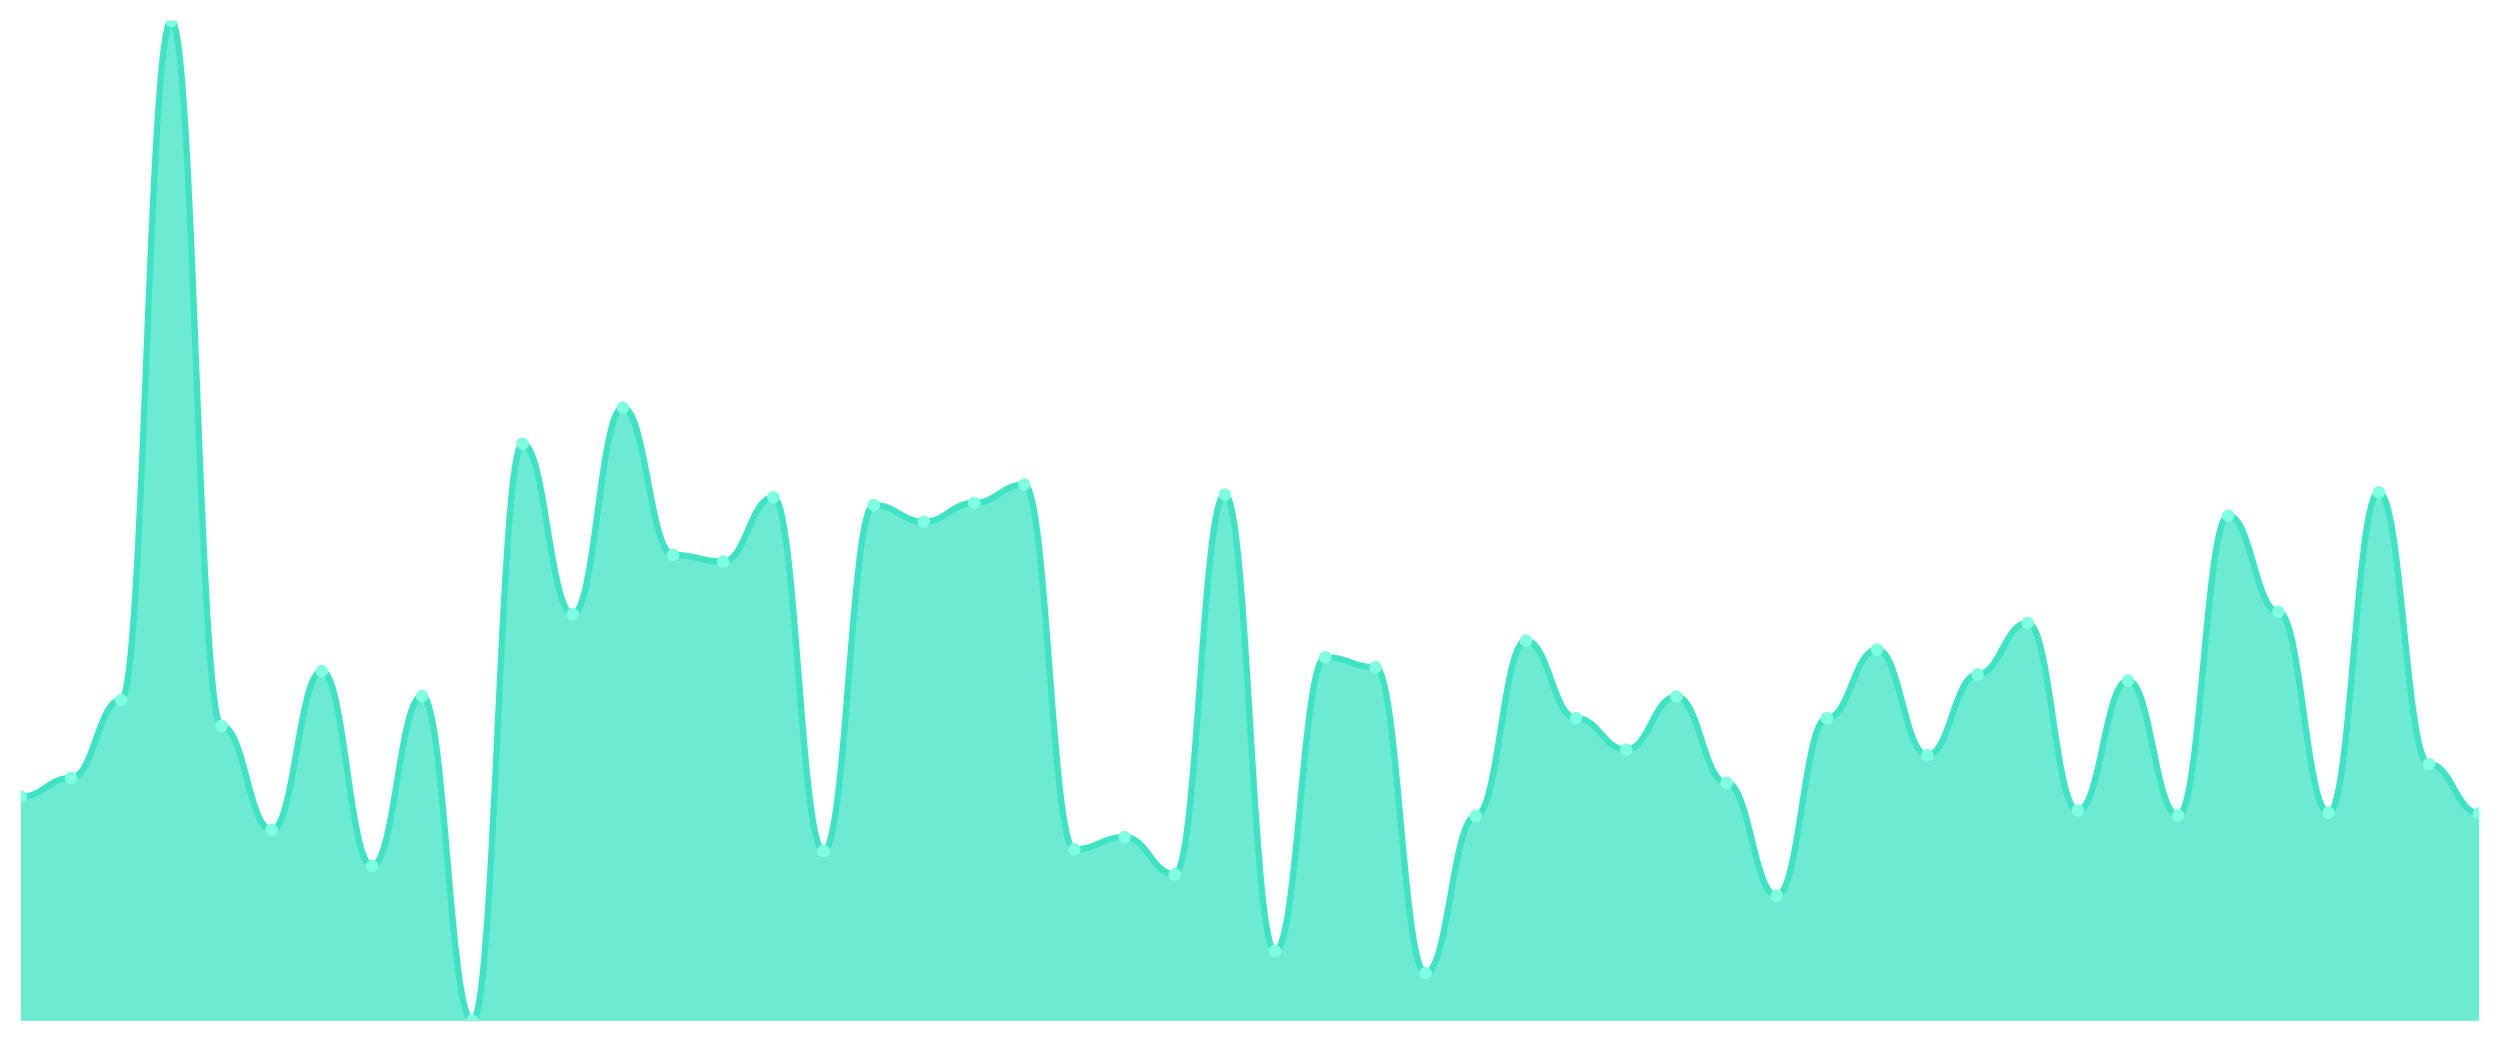
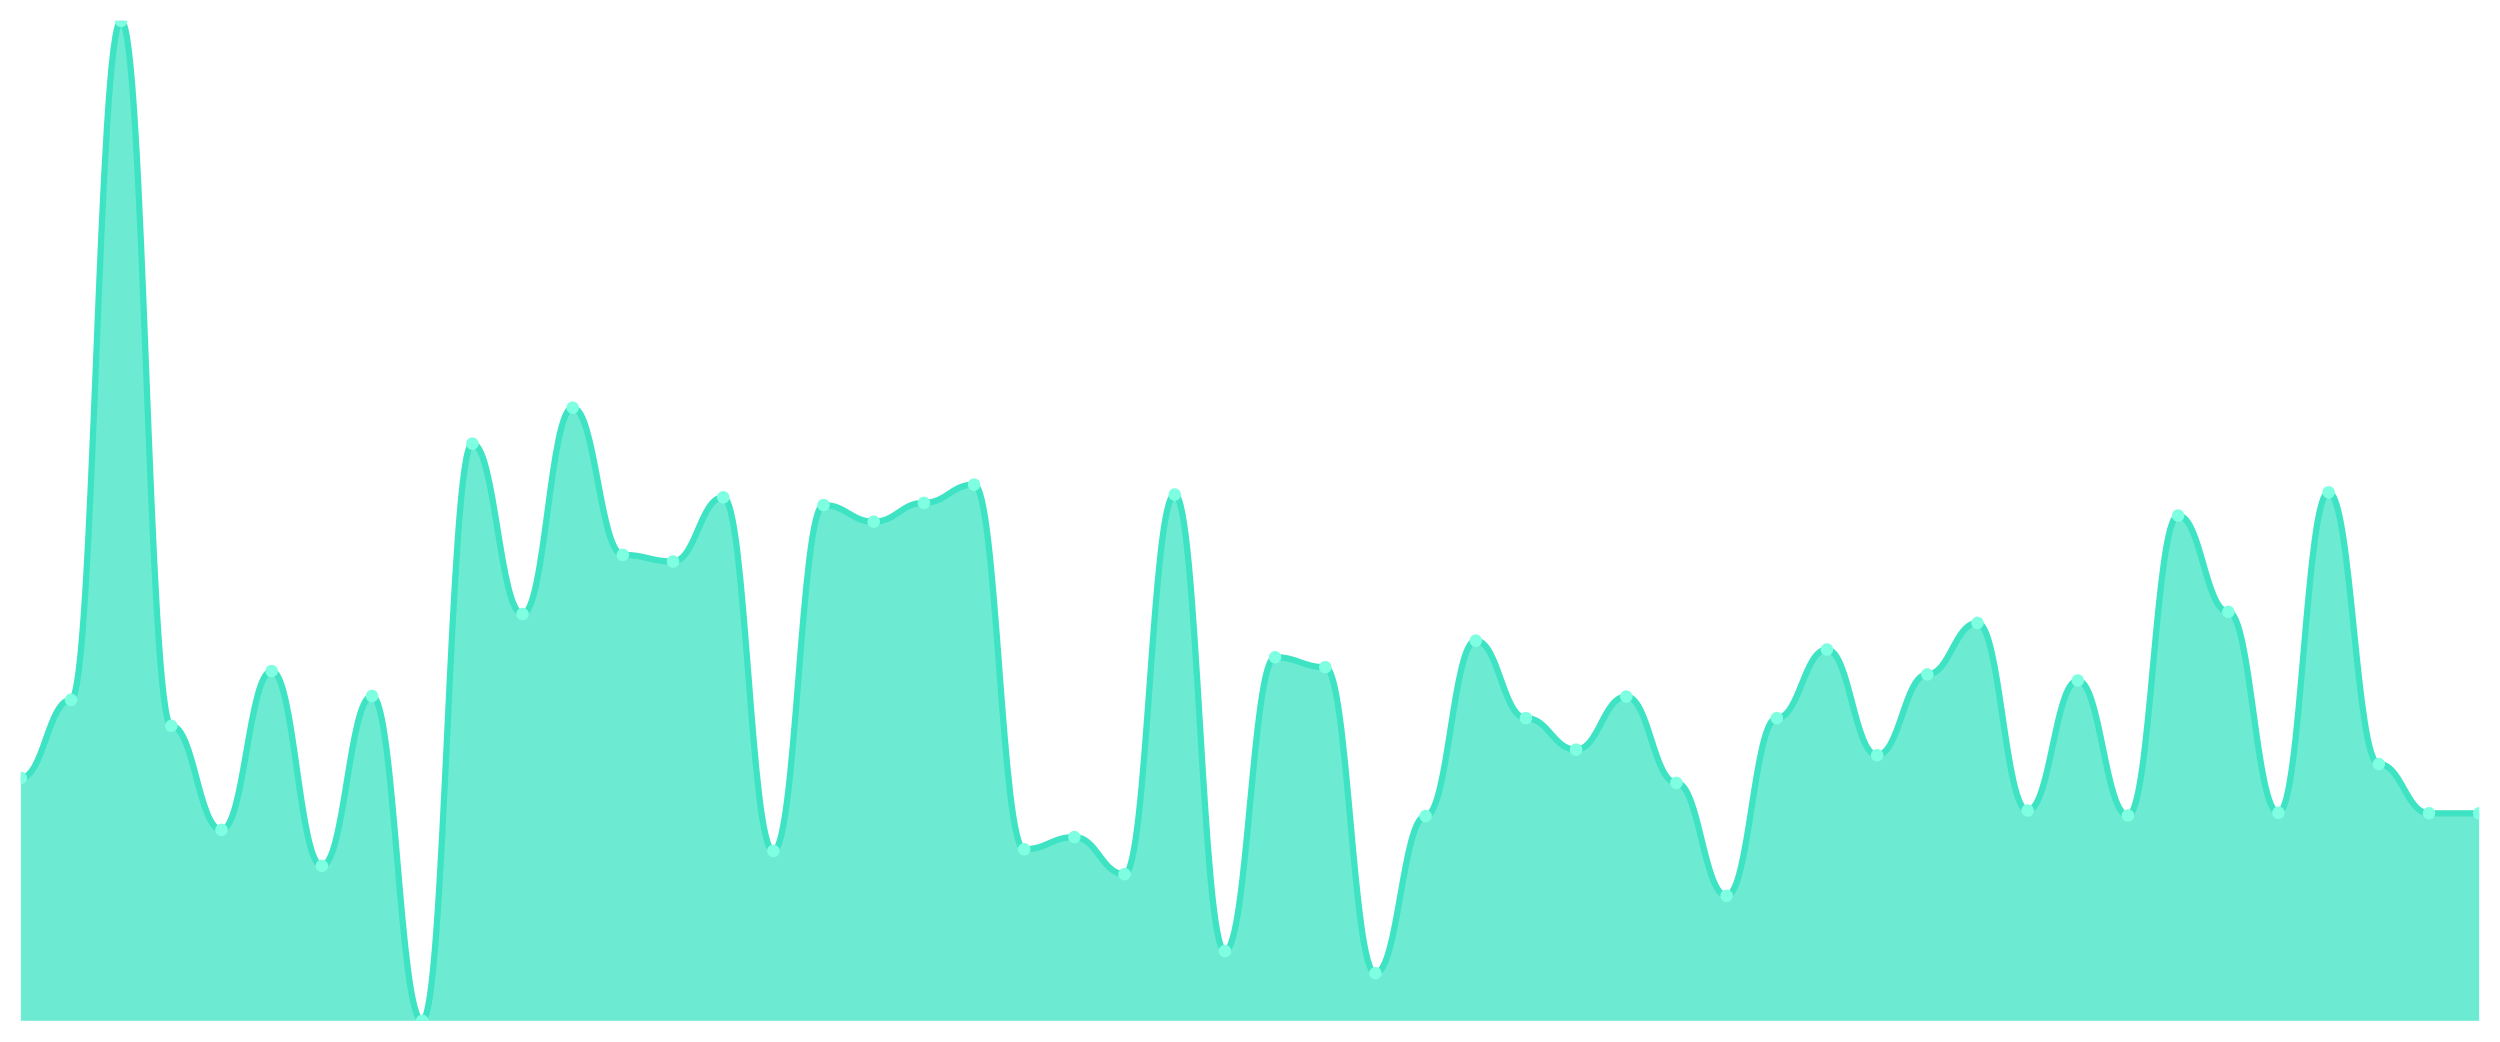
<svg xmlns="http://www.w3.org/2000/svg" viewBox="0 0 1200 500" width="1200" height="500">
  <defs>
    <clipPath id="c">
      <rect x="10" y="10" width="1180" height="480" />
    </clipPath>
  </defs>
  <rect width="1200" height="500" fill="none" />
  <g clip-path="url(#c)">
-     <path d="M 10,490 L 10,382.418 C 20.837,382.418 23.245,373.387 34.082,373.387 C 44.918,373.387 47.327,335.932 58.163,335.932 C 69,335.932 71.408,10 82.245,10 C 93.082,10 95.49,348.417 106.327,348.417 C 117.163,348.417 119.571,398.356 130.408,398.356 C 141.245,398.356 143.653,322.12 154.49,322.12 C 165.327,322.12 167.735,415.623 178.571,415.623 C 189.408,415.623 191.816,334.073 202.653,334.073 C 213.49,334.073 215.898,490 226.735,490 C 237.571,490 239.98,212.944 250.816,212.944 C 261.653,212.944 264.061,294.759 274.898,294.759 C 285.735,294.759 288.143,195.678 298.98,195.678 C 309.816,195.678 312.224,266.336 323.061,266.336 C 333.898,266.336 336.306,269.524 347.143,269.524 C 357.98,269.524 360.388,238.711 371.224,238.711 C 382.061,238.711 384.469,408.45 395.306,408.45 C 406.143,408.45 408.551,242.429 419.388,242.429 C 430.224,242.429 432.633,250.398 443.469,250.398 C 454.306,250.398 456.714,241.367 467.551,241.367 C 478.388,241.367 480.796,232.601 491.633,232.601 C 502.469,232.601 504.878,407.654 515.714,407.654 C 526.551,407.654 528.959,401.81 539.796,401.81 C 550.633,401.81 553.041,419.607 563.878,419.607 C 574.714,419.607 577.122,237.382 587.959,237.382 C 598.796,237.382 601.204,456.53 612.041,456.53 C 622.878,456.53 625.286,315.479 636.122,315.479 C 646.959,315.479 649.367,320.26 660.204,320.26 C 671.041,320.26 673.449,467.156 684.286,467.156 C 695.122,467.156 697.531,391.716 708.367,391.716 C 719.204,391.716 721.612,307.51 732.449,307.51 C 743.286,307.51 745.694,344.698 756.531,344.698 C 767.367,344.698 769.776,359.84 780.612,359.84 C 791.449,359.84 793.857,334.339 804.694,334.339 C 815.531,334.339 817.939,375.778 828.776,375.778 C 839.612,375.778 842.02,429.967 852.857,429.967 C 863.694,429.967 866.102,344.698 876.939,344.698 C 887.776,344.698 890.184,311.76 901.02,311.76 C 911.857,311.76 914.265,362.496 925.102,362.496 C 935.939,362.496 938.347,323.713 949.184,323.713 C 960.02,323.713 962.429,299.009 973.265,299.009 C 984.102,299.009 986.51,389.059 997.347,389.059 C 1008.184,389.059 1010.592,326.635 1021.429,326.635 C 1032.265,326.635 1034.673,391.45 1045.51,391.45 C 1056.347,391.45 1058.755,247.476 1069.592,247.476 C 1080.429,247.476 1082.837,293.697 1093.673,293.697 C 1104.51,293.697 1106.918,390.122 1117.755,390.122 C 1128.592,390.122 1131,236.32 1141.837,236.32 C 1152.673,236.32 1155.082,366.746 1165.918,366.746 C 1176.755,366.746 1179.163,390.387 1190,390.387 L 1190,490 Z" fill="rgba(61,227,195,0.75)" />
-     <path d="M 10,382.418 C 20.837,382.418 23.245,373.387 34.082,373.387 C 44.918,373.387 47.327,335.932 58.163,335.932 C 69,335.932 71.408,10 82.245,10 C 93.082,10 95.49,348.417 106.327,348.417 C 117.163,348.417 119.571,398.356 130.408,398.356 C 141.245,398.356 143.653,322.12 154.49,322.12 C 165.327,322.12 167.735,415.623 178.571,415.623 C 189.408,415.623 191.816,334.073 202.653,334.073 C 213.49,334.073 215.898,490 226.735,490 C 237.571,490 239.98,212.944 250.816,212.944 C 261.653,212.944 264.061,294.759 274.898,294.759 C 285.735,294.759 288.143,195.678 298.98,195.678 C 309.816,195.678 312.224,266.336 323.061,266.336 C 333.898,266.336 336.306,269.524 347.143,269.524 C 357.98,269.524 360.388,238.711 371.224,238.711 C 382.061,238.711 384.469,408.45 395.306,408.45 C 406.143,408.45 408.551,242.429 419.388,242.429 C 430.224,242.429 432.633,250.398 443.469,250.398 C 454.306,250.398 456.714,241.367 467.551,241.367 C 478.388,241.367 480.796,232.601 491.633,232.601 C 502.469,232.601 504.878,407.654 515.714,407.654 C 526.551,407.654 528.959,401.81 539.796,401.81 C 550.633,401.81 553.041,419.607 563.878,419.607 C 574.714,419.607 577.122,237.382 587.959,237.382 C 598.796,237.382 601.204,456.53 612.041,456.53 C 622.878,456.53 625.286,315.479 636.122,315.479 C 646.959,315.479 649.367,320.26 660.204,320.26 C 671.041,320.26 673.449,467.156 684.286,467.156 C 695.122,467.156 697.531,391.716 708.367,391.716 C 719.204,391.716 721.612,307.51 732.449,307.51 C 743.286,307.51 745.694,344.698 756.531,344.698 C 767.367,344.698 769.776,359.84 780.612,359.84 C 791.449,359.84 793.857,334.339 804.694,334.339 C 815.531,334.339 817.939,375.778 828.776,375.778 C 839.612,375.778 842.02,429.967 852.857,429.967 C 863.694,429.967 866.102,344.698 876.939,344.698 C 887.776,344.698 890.184,311.76 901.02,311.76 C 911.857,311.76 914.265,362.496 925.102,362.496 C 935.939,362.496 938.347,323.713 949.184,323.713 C 960.02,323.713 962.429,299.009 973.265,299.009 C 984.102,299.009 986.51,389.059 997.347,389.059 C 1008.184,389.059 1010.592,326.635 1021.429,326.635 C 1032.265,326.635 1034.673,391.45 1045.51,391.45 C 1056.347,391.45 1058.755,247.476 1069.592,247.476 C 1080.429,247.476 1082.837,293.697 1093.673,293.697 C 1104.51,293.697 1106.918,390.122 1117.755,390.122 C 1128.592,390.122 1131,236.32 1141.837,236.32 C 1152.673,236.32 1155.082,366.746 1165.918,366.746 C 1176.755,366.746 1179.163,390.387 1190,390.387" fill="none" stroke="#3de3c3" stroke-width="3" stroke-linecap="round" stroke-linejoin="round" />
-     <circle cx="10" cy="382.418" r="3" fill="#7fffe1" />
-     <circle cx="34.082" cy="373.387" r="3" fill="#7fffe1" />
-     <circle cx="58.163" cy="335.932" r="3" fill="#7fffe1" />
-     <circle cx="82.245" cy="10" r="3" fill="#7fffe1" />
-     <circle cx="106.327" cy="348.417" r="3" fill="#7fffe1" />
-     <circle cx="130.408" cy="398.356" r="3" fill="#7fffe1" />
-     <circle cx="154.49" cy="322.12" r="3" fill="#7fffe1" />
-     <circle cx="178.571" cy="415.623" r="3" fill="#7fffe1" />
-     <circle cx="202.653" cy="334.073" r="3" fill="#7fffe1" />
-     <circle cx="226.735" cy="490" r="3" fill="#7fffe1" />
-     <circle cx="250.816" cy="212.944" r="3" fill="#7fffe1" />
-     <circle cx="274.898" cy="294.759" r="3" fill="#7fffe1" />
-     <circle cx="298.98" cy="195.678" r="3" fill="#7fffe1" />
-     <circle cx="323.061" cy="266.336" r="3" fill="#7fffe1" />
-     <circle cx="347.143" cy="269.524" r="3" fill="#7fffe1" />
-     <circle cx="371.224" cy="238.711" r="3" fill="#7fffe1" />
-     <circle cx="395.306" cy="408.45" r="3" fill="#7fffe1" />
-     <circle cx="419.388" cy="242.429" r="3" fill="#7fffe1" />
-     <circle cx="443.469" cy="250.398" r="3" fill="#7fffe1" />
-     <circle cx="467.551" cy="241.367" r="3" fill="#7fffe1" />
-     <circle cx="491.633" cy="232.601" r="3" fill="#7fffe1" />
-     <circle cx="515.714" cy="407.654" r="3" fill="#7fffe1" />
-     <circle cx="539.796" cy="401.81" r="3" fill="#7fffe1" />
-     <circle cx="563.878" cy="419.607" r="3" fill="#7fffe1" />
-     <circle cx="587.959" cy="237.382" r="3" fill="#7fffe1" />
-     <circle cx="612.041" cy="456.53" r="3" fill="#7fffe1" />
-     <circle cx="636.122" cy="315.479" r="3" fill="#7fffe1" />
-     <circle cx="660.204" cy="320.26" r="3" fill="#7fffe1" />
-     <circle cx="684.286" cy="467.156" r="3" fill="#7fffe1" />
-     <circle cx="708.367" cy="391.716" r="3" fill="#7fffe1" />
-     <circle cx="732.449" cy="307.51" r="3" fill="#7fffe1" />
-     <circle cx="756.531" cy="344.698" r="3" fill="#7fffe1" />
-     <circle cx="780.612" cy="359.84" r="3" fill="#7fffe1" />
-     <circle cx="804.694" cy="334.339" r="3" fill="#7fffe1" />
-     <circle cx="828.776" cy="375.778" r="3" fill="#7fffe1" />
-     <circle cx="852.857" cy="429.967" r="3" fill="#7fffe1" />
-     <circle cx="876.939" cy="344.698" r="3" fill="#7fffe1" />
-     <circle cx="901.02" cy="311.76" r="3" fill="#7fffe1" />
-     <circle cx="925.102" cy="362.496" r="3" fill="#7fffe1" />
-     <circle cx="949.184" cy="323.713" r="3" fill="#7fffe1" />
-     <circle cx="973.265" cy="299.009" r="3" fill="#7fffe1" />
-     <circle cx="997.347" cy="389.059" r="3" fill="#7fffe1" />
-     <circle cx="1021.429" cy="326.635" r="3" fill="#7fffe1" />
-     <circle cx="1045.51" cy="391.45" r="3" fill="#7fffe1" />
-     <circle cx="1069.592" cy="247.476" r="3" fill="#7fffe1" />
-     <circle cx="1093.673" cy="293.697" r="3" fill="#7fffe1" />
-     <circle cx="1117.755" cy="390.122" r="3" fill="#7fffe1" />
-     <circle cx="1141.837" cy="236.32" r="3" fill="#7fffe1" />
-     <circle cx="1165.918" cy="366.746" r="3" fill="#7fffe1" />
+     <path d="M 10,490 L 10,373.387 C 20.837,373.387 23.245,335.932 34.082,335.932 C 44.918,335.932 47.327,10 58.163,10 C 69,10 71.408,348.417 82.245,348.417 C 93.082,348.417 95.49,398.356 106.327,398.356 C 117.163,398.356 119.571,322.12 130.408,322.12 C 141.245,322.12 143.653,415.623 154.49,415.623 C 165.327,415.623 167.735,334.073 178.571,334.073 C 189.408,334.073 191.816,490 202.653,490 C 213.49,490 215.898,212.944 226.735,212.944 C 237.571,212.944 239.98,294.759 250.816,294.759 C 261.653,294.759 264.061,195.678 274.898,195.678 C 285.735,195.678 288.143,266.336 298.98,266.336 C 309.816,266.336 312.224,269.524 323.061,269.524 C 333.898,269.524 336.306,238.711 347.143,238.711 C 357.98,238.711 360.388,408.45 371.224,408.45 C 382.061,408.45 384.469,242.429 395.306,242.429 C 406.143,242.429 408.551,250.398 419.388,250.398 C 430.224,250.398 432.633,241.367 443.469,241.367 C 454.306,241.367 456.714,232.601 467.551,232.601 C 478.388,232.601 480.796,407.654 491.633,407.654 C 502.469,407.654 504.878,401.81 515.714,401.81 C 526.551,401.81 528.959,419.607 539.796,419.607 C 550.633,419.607 553.041,237.382 563.878,237.382 C 574.714,237.382 577.122,456.53 587.959,456.53 C 598.796,456.53 601.204,315.479 612.041,315.479 C 622.878,315.479 625.286,320.26 636.122,320.26 C 646.959,320.26 649.367,467.156 660.204,467.156 C 671.041,467.156 673.449,391.716 684.286,391.716 C 695.122,391.716 697.531,307.51 708.367,307.51 C 719.204,307.51 721.612,344.698 732.449,344.698 C 743.286,344.698 745.694,359.84 756.531,359.84 C 767.367,359.84 769.776,334.339 780.612,334.339 C 791.449,334.339 793.857,375.778 804.694,375.778 C 815.531,375.778 817.939,429.967 828.776,429.967 C 839.612,429.967 842.02,344.698 852.857,344.698 C 863.694,344.698 866.102,311.76 876.939,311.76 C 887.776,311.76 890.184,362.496 901.02,362.496 C 911.857,362.496 914.265,323.713 925.102,323.713 C 935.939,323.713 938.347,299.009 949.184,299.009 C 960.02,299.009 962.429,389.059 973.265,389.059 C 984.102,389.059 986.51,326.635 997.347,326.635 C 1008.184,326.635 1010.592,391.45 1021.429,391.45 C 1032.265,391.45 1034.673,247.476 1045.51,247.476 C 1056.347,247.476 1058.755,293.697 1069.592,293.697 C 1080.429,293.697 1082.837,390.122 1093.673,390.122 C 1104.51,390.122 1106.918,236.32 1117.755,236.32 C 1128.592,236.32 1131,366.746 1141.837,366.746 C 1152.673,366.746 1155.082,390.387 1165.918,390.387 C 1176.755,390.387 1179.163,390.387 1190,390.387 L 1190,490 Z" fill="rgba(61,227,195,0.75)" />
+     <path d="M 10,373.387 C 20.837,373.387 23.245,335.932 34.082,335.932 C 44.918,335.932 47.327,10 58.163,10 C 69,10 71.408,348.417 82.245,348.417 C 93.082,348.417 95.49,398.356 106.327,398.356 C 117.163,398.356 119.571,322.12 130.408,322.12 C 141.245,322.12 143.653,415.623 154.49,415.623 C 165.327,415.623 167.735,334.073 178.571,334.073 C 189.408,334.073 191.816,490 202.653,490 C 213.49,490 215.898,212.944 226.735,212.944 C 237.571,212.944 239.98,294.759 250.816,294.759 C 261.653,294.759 264.061,195.678 274.898,195.678 C 285.735,195.678 288.143,266.336 298.98,266.336 C 309.816,266.336 312.224,269.524 323.061,269.524 C 333.898,269.524 336.306,238.711 347.143,238.711 C 357.98,238.711 360.388,408.45 371.224,408.45 C 382.061,408.45 384.469,242.429 395.306,242.429 C 406.143,242.429 408.551,250.398 419.388,250.398 C 430.224,250.398 432.633,241.367 443.469,241.367 C 454.306,241.367 456.714,232.601 467.551,232.601 C 478.388,232.601 480.796,407.654 491.633,407.654 C 502.469,407.654 504.878,401.81 515.714,401.81 C 526.551,401.81 528.959,419.607 539.796,419.607 C 550.633,419.607 553.041,237.382 563.878,237.382 C 574.714,237.382 577.122,456.53 587.959,456.53 C 598.796,456.53 601.204,315.479 612.041,315.479 C 622.878,315.479 625.286,320.26 636.122,320.26 C 646.959,320.26 649.367,467.156 660.204,467.156 C 671.041,467.156 673.449,391.716 684.286,391.716 C 695.122,391.716 697.531,307.51 708.367,307.51 C 719.204,307.51 721.612,344.698 732.449,344.698 C 743.286,344.698 745.694,359.84 756.531,359.84 C 767.367,359.84 769.776,334.339 780.612,334.339 C 791.449,334.339 793.857,375.778 804.694,375.778 C 815.531,375.778 817.939,429.967 828.776,429.967 C 839.612,429.967 842.02,344.698 852.857,344.698 C 863.694,344.698 866.102,311.76 876.939,311.76 C 887.776,311.76 890.184,362.496 901.02,362.496 C 911.857,362.496 914.265,323.713 925.102,323.713 C 935.939,323.713 938.347,299.009 949.184,299.009 C 960.02,299.009 962.429,389.059 973.265,389.059 C 984.102,389.059 986.51,326.635 997.347,326.635 C 1008.184,326.635 1010.592,391.45 1021.429,391.45 C 1032.265,391.45 1034.673,247.476 1045.51,247.476 C 1056.347,247.476 1058.755,293.697 1069.592,293.697 C 1080.429,293.697 1082.837,390.122 1093.673,390.122 C 1104.51,390.122 1106.918,236.32 1117.755,236.32 C 1128.592,236.32 1131,366.746 1141.837,366.746 C 1152.673,366.746 1155.082,390.387 1165.918,390.387 C 1176.755,390.387 1179.163,390.387 1190,390.387" fill="none" stroke="#3de3c3" stroke-width="3" stroke-linecap="round" stroke-linejoin="round" />
+     <circle cx="10" cy="373.387" r="3" fill="#7fffe1" />
+     <circle cx="34.082" cy="335.932" r="3" fill="#7fffe1" />
+     <circle cx="58.163" cy="10" r="3" fill="#7fffe1" />
+     <circle cx="82.245" cy="348.417" r="3" fill="#7fffe1" />
+     <circle cx="106.327" cy="398.356" r="3" fill="#7fffe1" />
+     <circle cx="130.408" cy="322.12" r="3" fill="#7fffe1" />
+     <circle cx="154.49" cy="415.623" r="3" fill="#7fffe1" />
+     <circle cx="178.571" cy="334.073" r="3" fill="#7fffe1" />
+     <circle cx="202.653" cy="490" r="3" fill="#7fffe1" />
+     <circle cx="226.735" cy="212.944" r="3" fill="#7fffe1" />
+     <circle cx="250.816" cy="294.759" r="3" fill="#7fffe1" />
+     <circle cx="274.898" cy="195.678" r="3" fill="#7fffe1" />
+     <circle cx="298.98" cy="266.336" r="3" fill="#7fffe1" />
+     <circle cx="323.061" cy="269.524" r="3" fill="#7fffe1" />
+     <circle cx="347.143" cy="238.711" r="3" fill="#7fffe1" />
+     <circle cx="371.224" cy="408.45" r="3" fill="#7fffe1" />
+     <circle cx="395.306" cy="242.429" r="3" fill="#7fffe1" />
+     <circle cx="419.388" cy="250.398" r="3" fill="#7fffe1" />
+     <circle cx="443.469" cy="241.367" r="3" fill="#7fffe1" />
+     <circle cx="467.551" cy="232.601" r="3" fill="#7fffe1" />
+     <circle cx="491.633" cy="407.654" r="3" fill="#7fffe1" />
+     <circle cx="515.714" cy="401.81" r="3" fill="#7fffe1" />
+     <circle cx="539.796" cy="419.607" r="3" fill="#7fffe1" />
+     <circle cx="563.878" cy="237.382" r="3" fill="#7fffe1" />
+     <circle cx="587.959" cy="456.53" r="3" fill="#7fffe1" />
+     <circle cx="612.041" cy="315.479" r="3" fill="#7fffe1" />
+     <circle cx="636.122" cy="320.26" r="3" fill="#7fffe1" />
+     <circle cx="660.204" cy="467.156" r="3" fill="#7fffe1" />
+     <circle cx="684.286" cy="391.716" r="3" fill="#7fffe1" />
+     <circle cx="708.367" cy="307.51" r="3" fill="#7fffe1" />
+     <circle cx="732.449" cy="344.698" r="3" fill="#7fffe1" />
+     <circle cx="756.531" cy="359.84" r="3" fill="#7fffe1" />
+     <circle cx="780.612" cy="334.339" r="3" fill="#7fffe1" />
+     <circle cx="804.694" cy="375.778" r="3" fill="#7fffe1" />
+     <circle cx="828.776" cy="429.967" r="3" fill="#7fffe1" />
+     <circle cx="852.857" cy="344.698" r="3" fill="#7fffe1" />
+     <circle cx="876.939" cy="311.76" r="3" fill="#7fffe1" />
+     <circle cx="901.02" cy="362.496" r="3" fill="#7fffe1" />
+     <circle cx="925.102" cy="323.713" r="3" fill="#7fffe1" />
+     <circle cx="949.184" cy="299.009" r="3" fill="#7fffe1" />
+     <circle cx="973.265" cy="389.059" r="3" fill="#7fffe1" />
+     <circle cx="997.347" cy="326.635" r="3" fill="#7fffe1" />
+     <circle cx="1021.429" cy="391.45" r="3" fill="#7fffe1" />
+     <circle cx="1045.51" cy="247.476" r="3" fill="#7fffe1" />
+     <circle cx="1069.592" cy="293.697" r="3" fill="#7fffe1" />
+     <circle cx="1093.673" cy="390.122" r="3" fill="#7fffe1" />
+     <circle cx="1117.755" cy="236.32" r="3" fill="#7fffe1" />
+     <circle cx="1141.837" cy="366.746" r="3" fill="#7fffe1" />
+     <circle cx="1165.918" cy="390.387" r="3" fill="#7fffe1" />
    <circle cx="1190" cy="390.387" r="3" fill="#7fffe1" />
  </g>
</svg>
